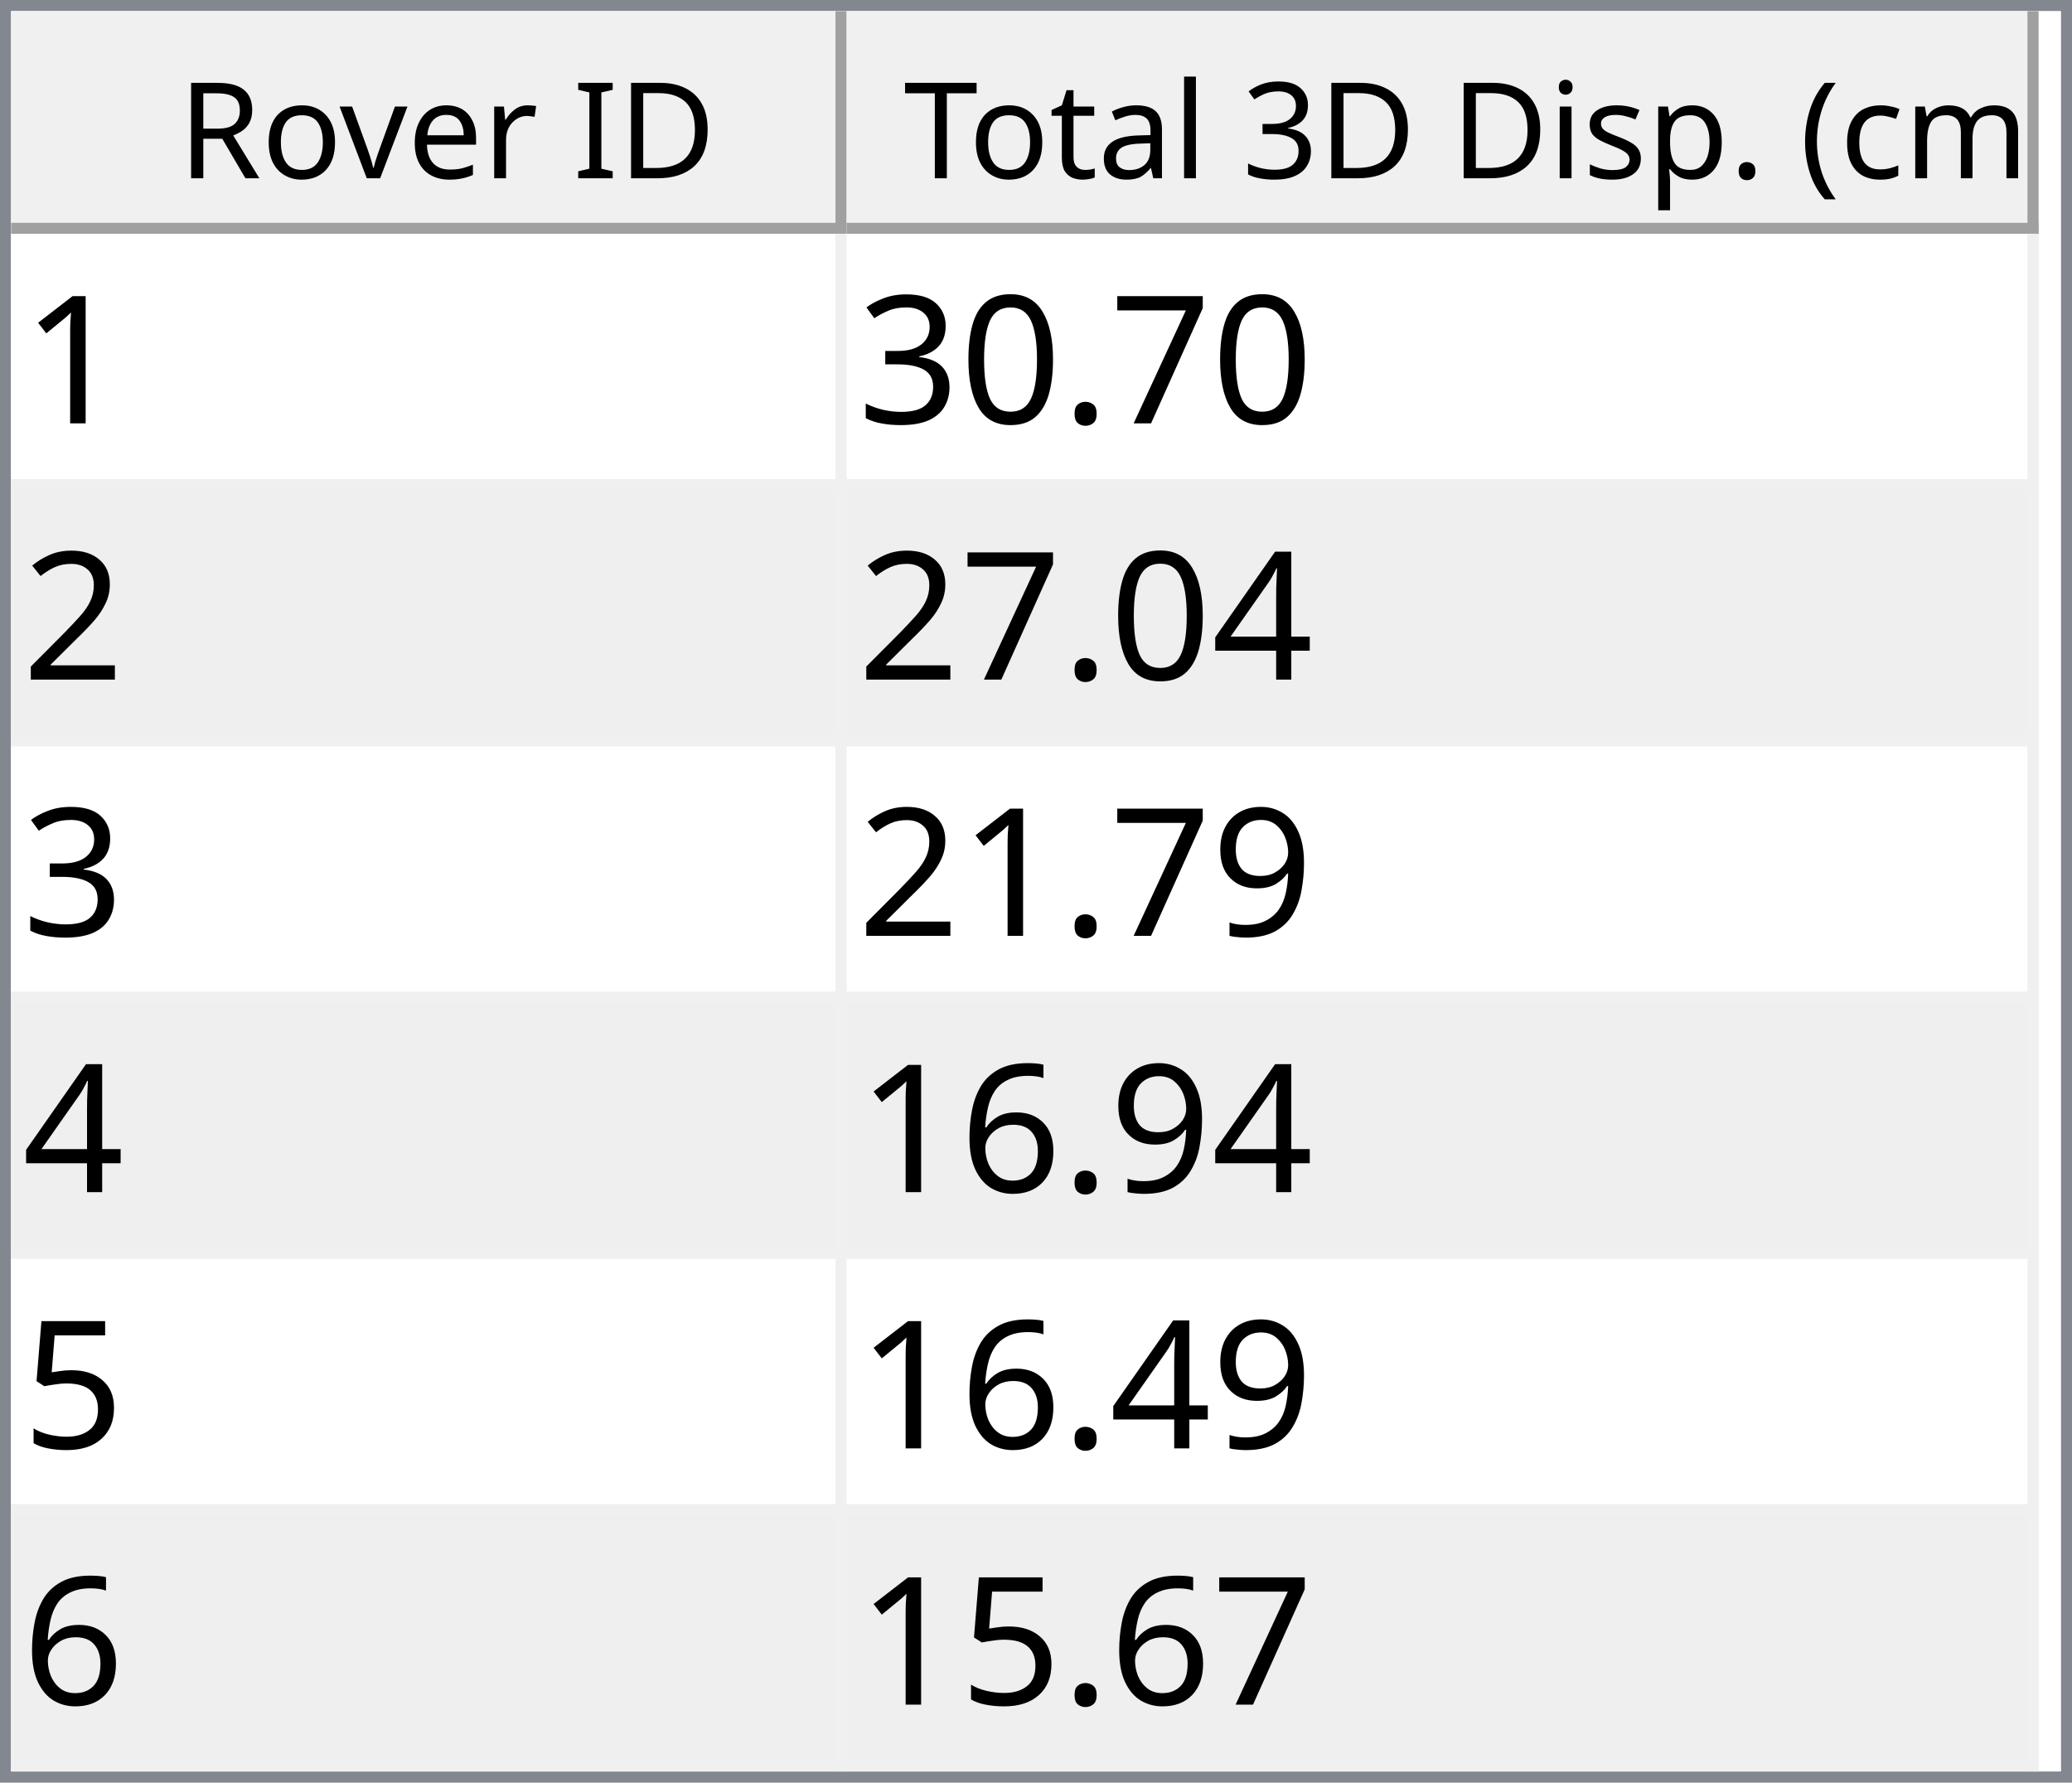
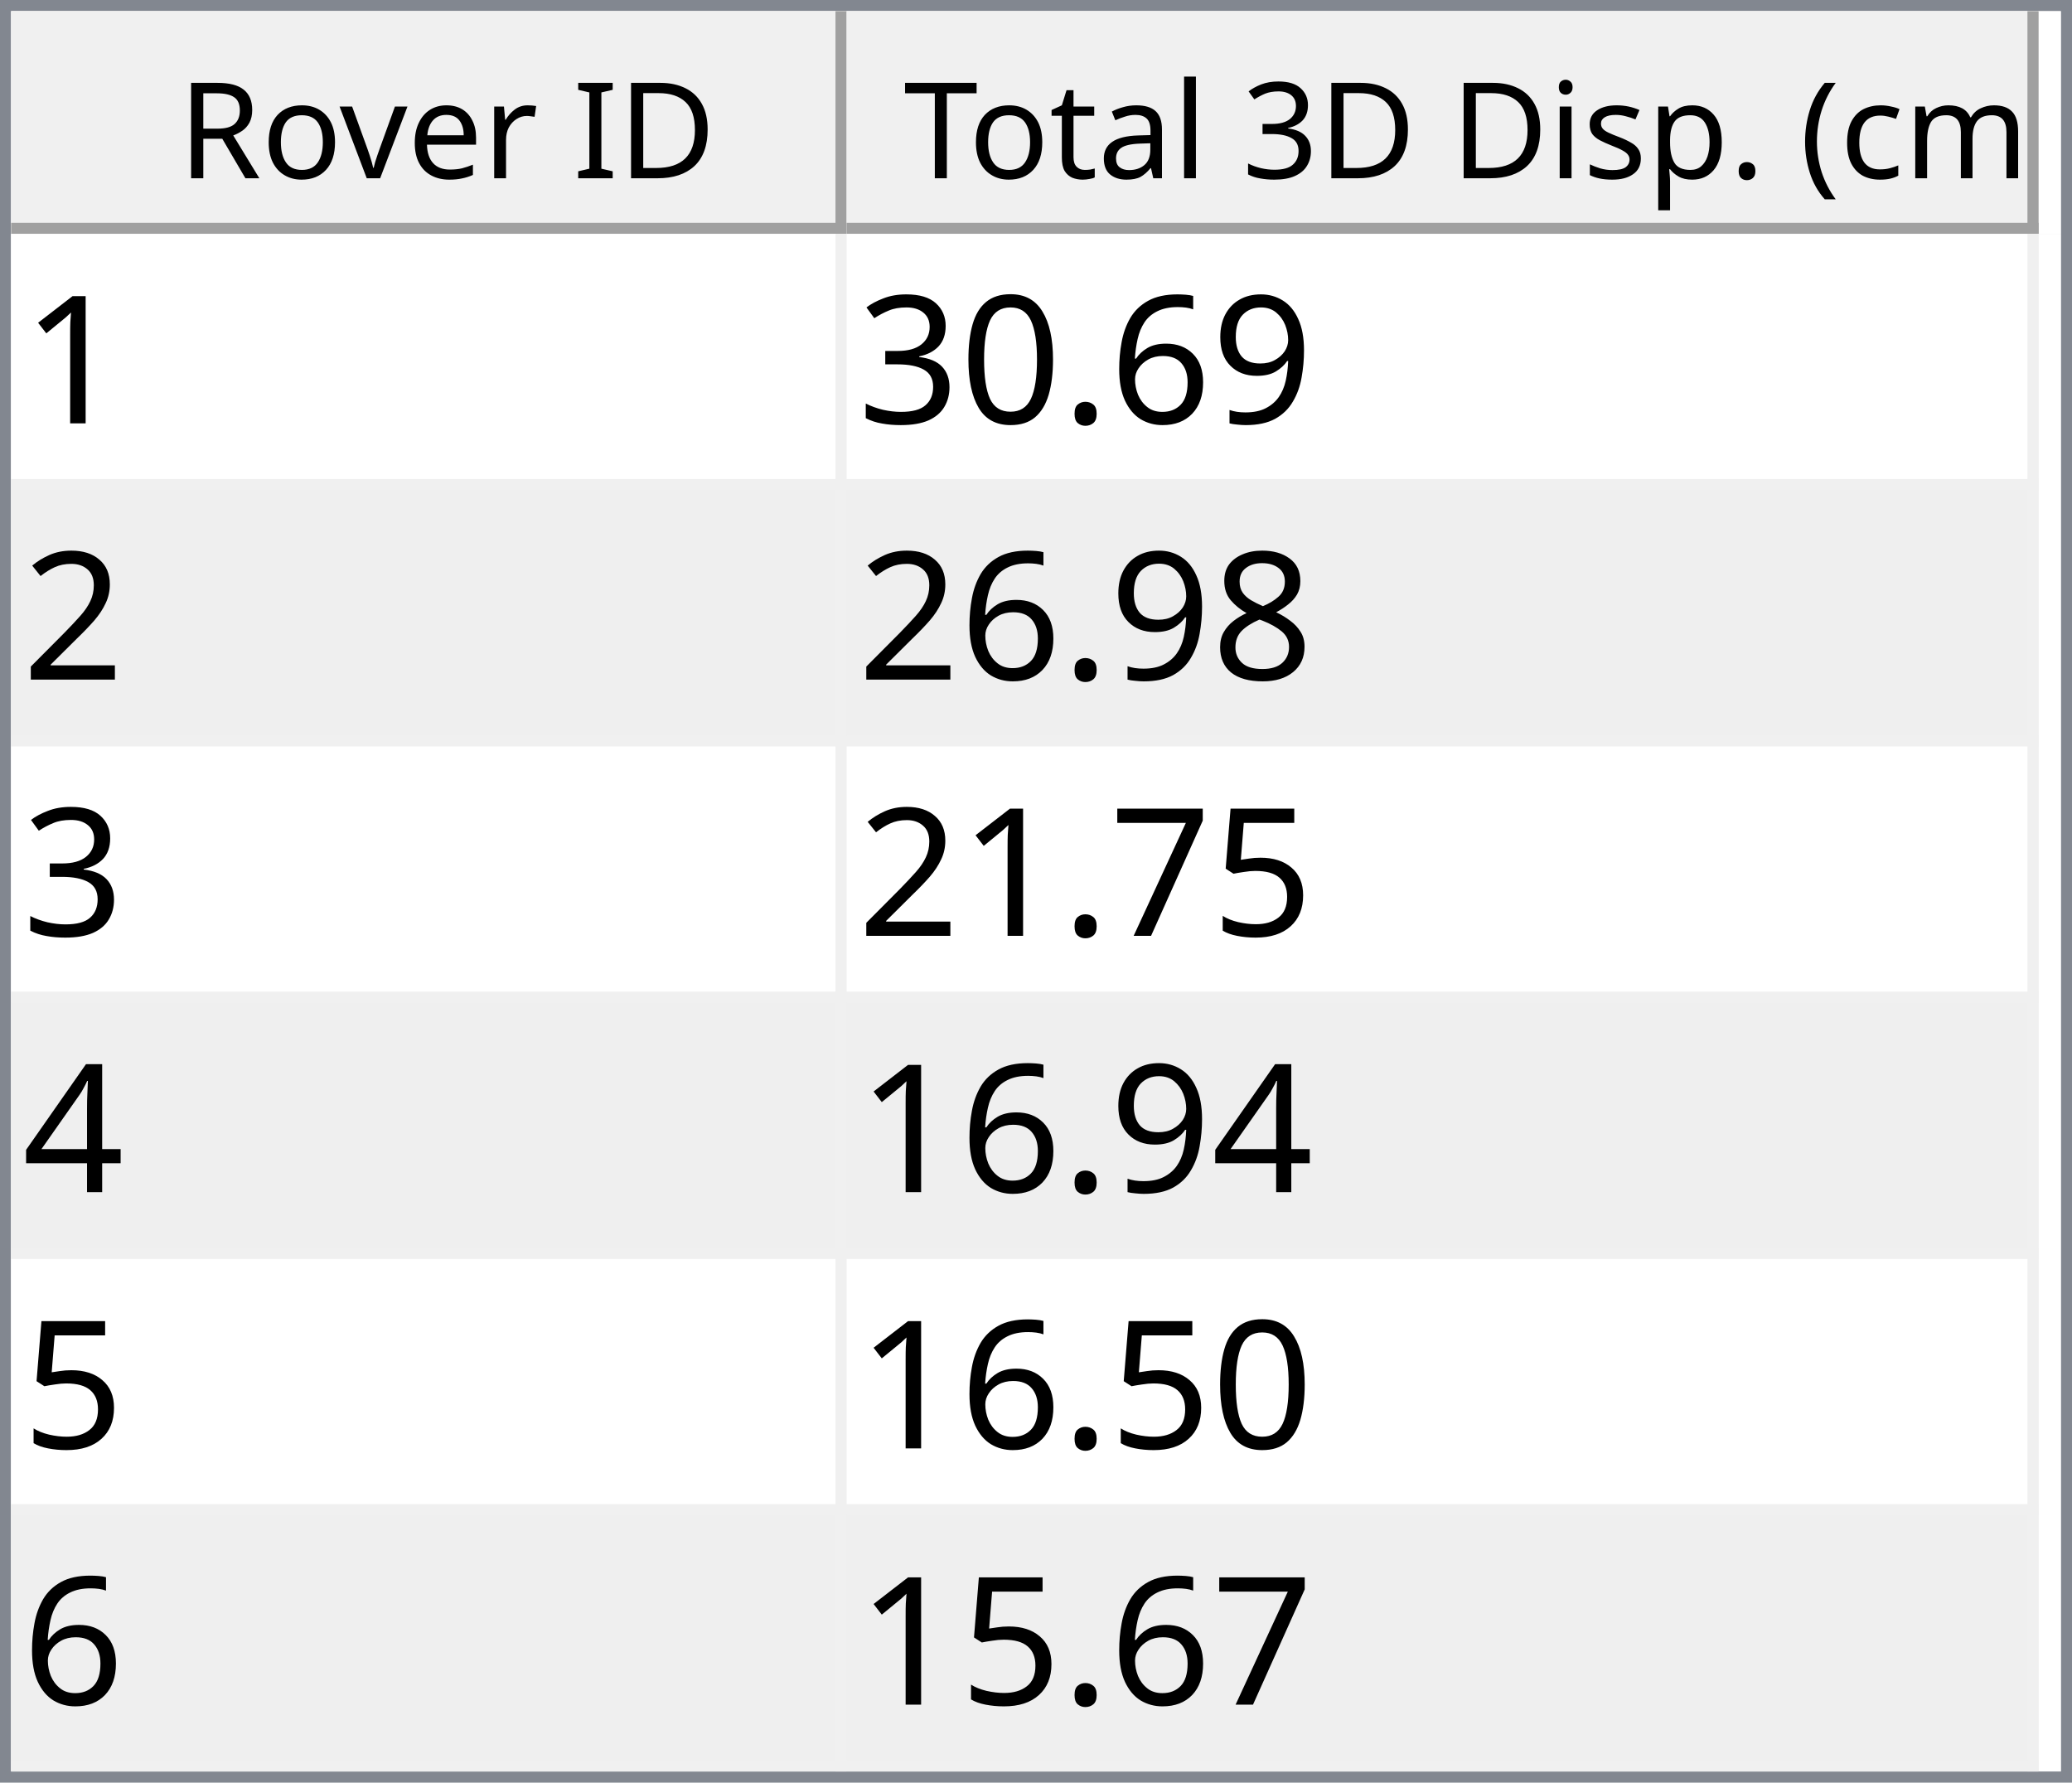
<svg xmlns="http://www.w3.org/2000/svg" style="fill-opacity:1; color-rendering:auto; color-interpolation:auto; text-rendering:auto; stroke:black; stroke-linecap:square; stroke-miterlimit:10; shape-rendering:auto; stroke-opacity:1; fill:black; stroke-dasharray:none; font-weight:normal; stroke-width:1; font-family:'Dialog'; font-style:normal; stroke-linejoin:miter; font-size:12px; stroke-dashoffset:0; image-rendering:auto;" width="186" height="160">
  <defs id="genericDefs" />
  <g>
    <defs id="defs1">
      <clipPath clipPathUnits="userSpaceOnUse" id="clipPath1">
        <path d="M0 0 L186 0 L186 160 L0 160 L0 0 Z" />
      </clipPath>
      <clipPath clipPathUnits="userSpaceOnUse" id="clipPath2">
        <path d="M0 0 L0 160 L186 160 L186 0 Z" />
      </clipPath>
      <clipPath clipPathUnits="userSpaceOnUse" id="clipPath3">
        <path d="M0 0 L0 20 L184 20 L184 0 Z" />
      </clipPath>
      <clipPath clipPathUnits="userSpaceOnUse" id="clipPath4">
        <path d="M0 0 L0 20 L75 20 L75 0 Z" />
      </clipPath>
      <clipPath clipPathUnits="userSpaceOnUse" id="clipPath5">
        <path d="M1 1 L1 19 L74 19 L74 1 Z" />
      </clipPath>
      <clipPath clipPathUnits="userSpaceOnUse" id="clipPath6">
        <path d="M0 0 L0 18 L73 18 L73 0 Z" />
      </clipPath>
      <clipPath clipPathUnits="userSpaceOnUse" id="clipPath7">
        <path d="M-0.5 -0.5 L-0.5 19.5 L74.5 19.5 L74.5 -0.5 Z" />
      </clipPath>
      <clipPath clipPathUnits="userSpaceOnUse" id="clipPath8">
        <path d="M0 0 L0 20 L107 20 L107 0 Z" />
      </clipPath>
      <clipPath clipPathUnits="userSpaceOnUse" id="clipPath9">
        <path d="M1 1 L1 19 L106 19 L106 1 Z" />
      </clipPath>
      <clipPath clipPathUnits="userSpaceOnUse" id="clipPath10">
        <path d="M0 0 L0 18 L105 18 L105 0 Z" />
      </clipPath>
      <clipPath clipPathUnits="userSpaceOnUse" id="clipPath11">
        <path d="M-0.5 -0.5 L-0.5 19.5 L106.5 19.5 L106.5 -0.5 Z" />
      </clipPath>
      <clipPath clipPathUnits="userSpaceOnUse" id="clipPath12">
        <path d="M0 0 L0 138 L184 138 L184 0 Z" />
      </clipPath>
      <clipPath clipPathUnits="userSpaceOnUse" id="clipPath13">
        <path d="M0 0 L0 138 L182 138 L182 0 Z" />
      </clipPath>
      <clipPath clipPathUnits="userSpaceOnUse" id="clipPath14">
        <path d="M-0.5 -0.5 L-0.5 137.5 L181.5 137.5 L181.5 -0.5 Z" />
      </clipPath>
      <clipPath clipPathUnits="userSpaceOnUse" id="clipPath15">
        <path d="M0 0 L0 22 L74 22 L74 0 Z" />
      </clipPath>
      <clipPath clipPathUnits="userSpaceOnUse" id="clipPath16">
        <path d="M0 0 L0 22 L106 22 L106 0 Z" />
      </clipPath>
      <font horiz-adv-x="64.551" id="font1">
        <font-face ascent="107.91" descent="25.098" units-per-em="100" style="font-style:normal; font-family:Segoe UI; font-weight:normal;" />
        <missing-glyph horiz-adv-x="64.551" d="M8.109 0 L8.109 68.266 L56.453 68.266 L56.453 0 L8.109 0 ZM15.328 7.234 L49.219 7.234 L49.219 61.031 L15.328 61.031 L15.328 7.234 Z" />
        <glyph unicode="D" horiz-adv-x="70.117" d="M9.188 0 L9.188 70.016 L28.516 70.016 Q65.531 70.016 65.531 35.891 Q65.531 19.672 55.25 9.836 Q44.969 0 27.734 0 L9.188 0 ZM17.391 62.594 L17.391 7.422 L27.828 7.422 Q41.609 7.422 49.273 14.797 Q56.938 22.172 56.938 35.688 Q56.938 62.594 28.328 62.594 L17.391 62.594 Z" />
        <glyph unicode="I" horiz-adv-x="26.611" d="M17.391 0 L9.188 0 L9.188 70.016 L17.391 70.016 L17.391 0 Z" />
        <glyph unicode=" " horiz-adv-x="27.393" d="" />
        <glyph unicode="r" horiz-adv-x="34.766" d="M34.188 41.891 Q32.078 43.5 28.125 43.5 Q23 43.5 19.555 38.672 Q16.109 33.844 16.109 25.484 L16.109 0 L8.109 0 L8.109 50 L16.109 50 L16.109 39.703 L16.312 39.703 Q18.016 44.969 21.531 47.922 Q25.047 50.875 29.391 50.875 Q32.516 50.875 34.188 50.203 L34.188 41.891 Z" />
        <glyph unicode="e" horiz-adv-x="52.295" d="M48.297 23 L12.984 23 Q13.188 14.656 17.484 10.109 Q21.781 5.562 29.297 5.562 Q37.75 5.562 44.828 11.141 L44.828 3.609 Q38.234 -1.172 27.391 -1.172 Q16.797 -1.172 10.742 5.641 Q4.688 12.453 4.688 24.812 Q4.688 36.469 11.305 43.82 Q17.922 51.172 27.734 51.172 Q37.547 51.172 42.922 44.828 Q48.297 38.484 48.297 27.203 L48.297 23 ZM40.094 29.781 Q40.047 36.719 36.75 40.578 Q33.453 44.438 27.594 44.438 Q21.922 44.438 17.969 40.383 Q14.016 36.328 13.094 29.781 L40.094 29.781 Z" />
        <glyph unicode="v" horiz-adv-x="47.9" d="M47.406 50 L27.484 0 L19.625 0 L0.688 50 L9.469 50 L22.172 13.672 Q23.578 9.672 23.922 6.688 L24.125 6.688 Q24.609 10.453 25.688 13.484 L38.969 50 L47.406 50 Z" />
        <glyph unicode="o" horiz-adv-x="58.594" d="M29 -1.172 Q17.922 -1.172 11.305 5.836 Q4.688 12.844 4.688 24.422 Q4.688 37.016 11.57 44.094 Q18.453 51.172 30.172 51.172 Q41.359 51.172 47.633 44.289 Q53.906 37.406 53.906 25.203 Q53.906 13.234 47.141 6.031 Q40.375 -1.172 29 -1.172 ZM29.594 44.438 Q21.875 44.438 17.383 39.188 Q12.891 33.938 12.891 24.703 Q12.891 15.828 17.43 10.695 Q21.969 5.562 29.594 5.562 Q37.359 5.562 41.531 10.594 Q45.703 15.625 45.703 24.906 Q45.703 34.281 41.531 39.359 Q37.359 44.438 29.594 44.438 Z" />
        <glyph unicode="R" horiz-adv-x="59.814" d="M59.375 0 L49.609 0 L37.891 19.625 Q36.281 22.359 34.766 24.289 Q33.25 26.219 31.664 27.438 Q30.078 28.656 28.25 29.219 Q26.422 29.781 24.125 29.781 L17.391 29.781 L17.391 0 L9.188 0 L9.188 70.016 L30.078 70.016 Q34.672 70.016 38.555 68.867 Q42.438 67.719 45.289 65.375 Q48.141 63.031 49.758 59.547 Q51.375 56.062 51.375 51.375 Q51.375 47.703 50.273 44.656 Q49.172 41.609 47.148 39.211 Q45.125 36.812 42.266 35.133 Q39.406 33.453 35.844 32.516 L35.844 32.328 Q37.594 31.547 38.891 30.547 Q40.188 29.547 41.359 28.18 Q42.531 26.812 43.68 25.078 Q44.828 23.344 46.234 21.047 L59.375 0 ZM17.391 62.594 L17.391 37.203 L28.516 37.203 Q31.594 37.203 34.203 38.133 Q36.812 39.062 38.719 40.797 Q40.625 42.531 41.703 45.047 Q42.781 47.562 42.781 50.688 Q42.781 56.297 39.141 59.445 Q35.5 62.594 28.609 62.594 L17.391 62.594 Z" />
        <glyph unicode=")" horiz-adv-x="30.176" d="M8.297 -15.922 L1.172 -15.922 Q16.406 2.344 16.406 26.812 Q16.406 51.469 1.078 70.016 L8.297 70.016 Q23.531 52.156 23.531 26.703 Q23.531 1.375 8.297 -15.922 Z" />
        <glyph unicode="m" horiz-adv-x="86.133" d="M79.109 0 L71.094 0 L71.094 28.719 Q71.094 37.016 68.531 40.727 Q65.969 44.438 59.906 44.438 Q54.781 44.438 51.195 39.75 Q47.609 35.062 47.609 28.516 L47.609 0 L39.594 0 L39.594 29.688 Q39.594 44.438 28.219 44.438 Q22.953 44.438 19.531 40.016 Q16.109 35.594 16.109 28.516 L16.109 0 L8.109 0 L8.109 50 L16.109 50 L16.109 42.094 L16.312 42.094 Q21.625 51.172 31.844 51.172 Q36.969 51.172 40.773 48.312 Q44.578 45.453 46 40.828 Q51.562 51.172 62.594 51.172 Q79.109 51.172 79.109 30.812 L79.109 0 Z" />
        <glyph unicode="c" horiz-adv-x="46.191" d="M42.188 2.297 Q36.422 -1.172 28.516 -1.172 Q17.828 -1.172 11.258 5.789 Q4.688 12.75 4.688 23.828 Q4.688 36.188 11.766 43.68 Q18.844 51.172 30.672 51.172 Q37.25 51.172 42.281 48.734 L42.281 40.531 Q36.719 44.438 30.375 44.438 Q22.703 44.438 17.797 38.945 Q12.891 33.453 12.891 24.516 Q12.891 15.719 17.508 10.641 Q22.125 5.562 29.891 5.562 Q36.422 5.562 42.188 9.906 L42.188 2.297 Z" />
        <glyph unicode="(" horiz-adv-x="30.176" d="M29.109 -15.922 L21.969 -15.922 Q6.844 1.375 6.844 26.703 Q6.844 52.156 21.969 70.016 L29.203 70.016 Q13.875 51.469 13.875 26.812 Q13.875 2.344 29.109 -15.922 Z" />
        <glyph unicode="." horiz-adv-x="21.68" d="M10.891 -1.078 Q8.641 -1.078 7.055 0.539 Q5.469 2.156 5.469 4.391 Q5.469 6.641 7.055 8.273 Q8.641 9.906 10.891 9.906 Q13.188 9.906 14.797 8.273 Q16.406 6.641 16.406 4.391 Q16.406 2.156 14.797 0.539 Q13.188 -1.078 10.891 -1.078 Z" />
        <glyph unicode="p" horiz-adv-x="58.789" d="M16.312 7.234 L16.109 7.234 L16.109 -23 L8.109 -23 L8.109 50 L16.109 50 L16.109 41.219 L16.312 41.219 Q22.219 51.172 33.594 51.172 Q43.266 51.172 48.688 44.461 Q54.109 37.75 54.109 26.469 Q54.109 13.922 48 6.375 Q41.891 -1.172 31.297 -1.172 Q21.578 -1.172 16.312 7.234 ZM16.109 27.391 L16.109 20.406 Q16.109 14.203 20.141 9.883 Q24.172 5.562 30.375 5.562 Q37.641 5.562 41.773 11.133 Q45.906 16.703 45.906 26.609 Q45.906 34.969 42.047 39.703 Q38.188 44.438 31.594 44.438 Q24.609 44.438 20.359 39.578 Q16.109 34.719 16.109 27.391 Z" />
        <glyph unicode="s" horiz-adv-x="42.432" d="M5.078 1.812 L5.078 10.406 Q11.625 5.562 19.484 5.562 Q30.031 5.562 30.031 12.594 Q30.031 14.594 29.125 15.992 Q28.219 17.391 26.68 18.461 Q25.141 19.531 23.07 20.383 Q21 21.234 18.609 22.172 Q15.281 23.484 12.766 24.828 Q10.25 26.172 8.57 27.859 Q6.891 29.547 6.031 31.695 Q5.172 33.844 5.172 36.719 Q5.172 40.234 6.789 42.945 Q8.406 45.656 11.086 47.484 Q13.766 49.312 17.211 50.242 Q20.656 51.172 24.312 51.172 Q30.812 51.172 35.938 48.922 L35.938 40.828 Q30.422 44.438 23.25 44.438 Q21 44.438 19.195 43.922 Q17.391 43.406 16.094 42.477 Q14.797 41.547 14.086 40.258 Q13.375 38.969 13.375 37.406 Q13.375 35.453 14.086 34.133 Q14.797 32.812 16.164 31.789 Q17.531 30.766 19.484 29.938 Q21.438 29.109 23.922 28.125 Q27.25 26.859 29.883 25.516 Q32.516 24.172 34.375 22.484 Q36.234 20.797 37.234 18.602 Q38.234 16.406 38.234 13.375 Q38.234 9.672 36.602 6.938 Q34.969 4.203 32.234 2.398 Q29.5 0.594 25.93 -0.289 Q22.359 -1.172 18.453 -1.172 Q10.75 -1.172 5.078 1.812 Z" />
        <glyph unicode="i" horiz-adv-x="24.219" d="M12.203 62.703 Q10.062 62.703 8.547 64.164 Q7.031 65.625 7.031 67.875 Q7.031 70.125 8.547 71.609 Q10.062 73.094 12.203 73.094 Q14.406 73.094 15.945 71.609 Q17.484 70.125 17.484 67.875 Q17.484 65.719 15.945 64.211 Q14.406 62.703 12.203 62.703 ZM16.109 0 L8.109 0 L8.109 50 L16.109 50 L16.109 0 Z" />
        <glyph unicode="3" horiz-adv-x="53.906" d="M46.531 19.828 Q46.531 15.094 44.75 11.211 Q42.969 7.328 39.719 4.57 Q36.469 1.812 31.93 0.297 Q27.391 -1.219 21.922 -1.219 Q11.922 -1.219 6 2.594 L6 11.188 Q13.094 5.609 22.219 5.609 Q25.875 5.609 28.828 6.539 Q31.781 7.469 33.906 9.227 Q36.031 10.984 37.18 13.477 Q38.328 15.969 38.328 19.094 Q38.328 32.812 18.797 32.812 L12.984 32.812 L12.984 39.594 L18.5 39.594 Q35.797 39.594 35.797 52.484 Q35.797 64.406 22.609 64.406 Q15.188 64.406 8.688 59.422 L8.688 67.188 Q15.375 71.188 24.609 71.188 Q29 71.188 32.57 69.969 Q36.141 68.75 38.68 66.555 Q41.219 64.359 42.609 61.281 Q44 58.203 44 54.5 Q44 40.672 30.031 36.719 L30.031 36.531 Q33.594 36.141 36.625 34.797 Q39.656 33.453 41.852 31.305 Q44.047 29.156 45.289 26.25 Q46.531 23.344 46.531 19.828 Z" />
        <glyph unicode="l" horiz-adv-x="24.219" d="M16.109 0 L8.109 0 L8.109 74.031 L16.109 74.031 L16.109 0 Z" />
        <glyph unicode="a" horiz-adv-x="50.879" d="M43.891 0 L35.891 0 L35.891 7.812 L35.688 7.812 Q30.469 -1.172 20.312 -1.172 Q12.844 -1.172 8.617 2.781 Q4.391 6.734 4.391 13.281 Q4.391 27.297 20.906 29.594 L35.891 31.688 Q35.891 44.438 25.594 44.438 Q16.547 44.438 9.281 38.281 L9.281 46.484 Q16.656 51.172 26.266 51.172 Q43.891 51.172 43.891 32.516 L43.891 0 ZM35.891 25.297 L23.828 23.641 Q18.266 22.859 15.43 20.875 Q12.594 18.891 12.594 13.875 Q12.594 10.203 15.211 7.883 Q17.828 5.562 22.172 5.562 Q28.125 5.562 32.008 9.742 Q35.891 13.922 35.891 20.312 L35.891 25.297 Z" />
        <glyph unicode="t" horiz-adv-x="33.887" d="M31.297 0.484 Q28.469 -1.078 23.828 -1.078 Q10.688 -1.078 10.688 13.578 L10.688 43.172 L2.094 43.172 L2.094 50 L10.688 50 L10.688 62.203 L18.703 64.797 L18.703 50 L31.297 50 L31.297 43.172 L18.703 43.172 L18.703 14.984 Q18.703 9.969 20.414 7.82 Q22.125 5.672 26.078 5.672 Q29.109 5.672 31.297 7.328 L31.297 0.484 Z" />
        <glyph unicode="T" horiz-adv-x="52.393" d="M50.594 62.594 L30.375 62.594 L30.375 0 L22.172 0 L22.172 62.594 L2 62.594 L2 70.016 L50.594 70.016 L50.594 62.594 Z" />
      </font>
      <font horiz-adv-x="75.0" id="font2">
        <font-face ascent="100.537" descent="21.973" units-per-em="100" style="font-style:normal; font-family:sans-serif; font-weight:normal;" />
        <missing-glyph horiz-adv-x="75.0" d="M12.5 0 L12.5 62.5 L62.5 62.5 L62.5 0 L12.5 0 ZM14.062 1.562 L60.938 1.562 L60.938 60.938 L14.062 60.938 L14.062 1.562 Z" />
        <glyph unicode="1" horiz-adv-x="55.615" d="M37.25 0 L28.469 0 L28.469 56 Q25.297 52.984 20.141 49.953 Q14.984 46.922 10.891 45.406 L10.891 53.906 Q18.266 57.375 23.781 62.305 Q29.297 67.234 31.594 71.875 L37.25 71.875 L37.25 0 Z" />
-         <glyph unicode="7" horiz-adv-x="55.615" d="M4.734 62.203 L4.734 70.656 L51.078 70.656 L51.078 63.812 Q44.234 56.547 37.523 44.484 Q30.812 32.422 27.156 19.672 Q24.516 10.688 23.781 0 L14.75 0 Q14.891 8.453 18.062 20.414 Q21.234 32.375 27.172 43.484 Q33.109 54.594 39.797 62.203 L4.734 62.203 Z" />
+         <glyph unicode="9" horiz-adv-x="55.615" d="M5.469 16.547 L13.922 17.328 Q14.984 11.375 18.016 8.688 Q21.047 6 25.781 6 Q29.828 6 32.883 7.859 Q35.938 9.719 37.891 12.82 Q39.844 15.922 41.164 21.195 Q42.484 26.469 42.484 31.938 Q42.484 32.516 42.438 33.688 Q39.797 29.5 35.234 26.883 Q30.672 24.266 25.344 24.266 Q16.453 24.266 10.305 30.711 Q4.156 37.156 4.156 47.703 Q4.156 58.594 10.578 65.234 Q17 71.875 26.656 71.875 Q33.641 71.875 39.43 68.117 Q45.219 64.359 48.219 57.398 Q51.219 50.438 51.219 37.25 Q51.219 23.531 48.242 15.406 Q45.266 7.281 39.383 3.031 Q33.5 -1.219 25.594 -1.219 Q17.188 -1.219 11.867 3.445 Q6.547 8.109 5.469 16.547 ZM41.453 48.141 Q41.453 55.719 37.43 60.156 Q33.406 64.594 27.734 64.594 Q21.875 64.594 17.531 59.812 Q13.188 55.031 13.188 47.406 Q13.188 40.578 17.312 36.305 Q21.438 32.031 27.484 32.031 Q33.594 32.031 37.523 36.305 Q41.453 40.578 41.453 48.141 Z" />
+         <glyph unicode="6" horiz-adv-x="55.615" d="M49.75 54.047 L41.016 53.375 Q39.844 58.547 37.703 60.891 Q34.125 64.656 28.906 64.656 Q24.703 64.656 21.531 62.312 Q17.391 59.281 14.992 53.469 Q12.594 47.656 12.5 36.922 Q15.672 41.75 20.266 44.094 Q24.859 46.438 29.891 46.438 Q38.672 46.438 44.852 39.969 Q51.031 33.5 51.031 23.25 Q51.031 16.5 48.125 10.719 Q45.219 4.938 40.141 1.859 Q35.062 -1.219 28.609 -1.219 Q17.625 -1.219 10.695 6.859 Q3.766 14.938 3.766 33.5 Q3.766 54.25 11.422 63.672 Q18.109 71.875 29.438 71.875 Q37.891 71.875 43.289 67.141 Q48.688 62.406 49.75 54.047 ZM13.875 23.188 Q13.875 18.656 15.797 14.508 Q17.719 10.359 21.188 8.18 Q24.656 6 28.469 6 Q34.031 6 38.039 10.492 Q42.047 14.984 42.047 22.703 Q42.047 30.125 38.086 34.398 Q34.125 38.672 28.125 38.672 Q22.172 38.672 18.023 34.398 Q13.875 30.125 13.875 23.188 Z" />
        <glyph unicode="." horiz-adv-x="27.783" d="M9.078 0 L9.078 10.016 L19.094 10.016 L19.094 0 L9.078 0 Z" />
        <glyph unicode="0" horiz-adv-x="55.615" d="M4.156 35.297 Q4.156 48 6.766 55.742 Q9.375 63.484 14.523 67.68 Q19.672 71.875 27.484 71.875 Q33.25 71.875 37.594 69.555 Q41.938 67.234 44.773 62.867 Q47.609 58.5 49.219 52.227 Q50.828 45.953 50.828 35.297 Q50.828 22.703 48.242 14.969 Q45.656 7.234 40.508 3.008 Q35.359 -1.219 27.484 -1.219 Q17.141 -1.219 11.234 6.203 Q4.156 15.141 4.156 35.297 ZM13.188 35.297 Q13.188 17.672 17.312 11.836 Q21.438 6 27.484 6 Q33.547 6 37.672 11.859 Q41.797 17.719 41.797 35.297 Q41.797 52.984 37.672 58.789 Q33.547 64.594 27.391 64.594 Q21.344 64.594 17.719 59.469 Q13.188 52.938 13.188 35.297 Z" />
        <glyph unicode="3" horiz-adv-x="55.615" d="M4.203 18.891 L12.984 20.062 Q14.5 12.594 18.141 9.297 Q21.781 6 27 6 Q33.203 6 37.477 10.297 Q41.75 14.594 41.75 20.953 Q41.75 27 37.797 30.93 Q33.844 34.859 27.734 34.859 Q25.25 34.859 21.531 33.891 L22.516 41.609 Q23.391 41.5 23.922 41.5 Q29.547 41.5 34.039 44.43 Q38.531 47.359 38.531 53.469 Q38.531 58.297 35.258 61.477 Q31.984 64.656 26.812 64.656 Q21.688 64.656 18.266 61.43 Q14.844 58.203 13.875 51.766 L5.078 53.328 Q6.688 62.156 12.398 67.016 Q18.109 71.875 26.609 71.875 Q32.469 71.875 37.398 69.359 Q42.328 66.844 44.945 62.5 Q47.562 58.156 47.562 53.266 Q47.562 48.641 45.07 44.828 Q42.578 41.016 37.703 38.766 Q44.047 37.312 47.562 32.695 Q51.078 28.078 51.078 21.141 Q51.078 11.766 44.242 5.25 Q37.406 -1.266 26.953 -1.266 Q17.531 -1.266 11.305 4.352 Q5.078 9.969 4.203 18.891 Z" />
        <glyph unicode="2" horiz-adv-x="55.615" d="M50.344 8.453 L50.344 0 L3.031 0 Q2.938 3.172 4.047 6.109 Q5.859 10.938 9.836 15.625 Q13.812 20.312 21.344 26.469 Q33.016 36.031 37.117 41.625 Q41.219 47.219 41.219 52.203 Q41.219 57.422 37.477 61.008 Q33.734 64.594 27.734 64.594 Q21.391 64.594 17.578 60.789 Q13.766 56.984 13.719 50.25 L4.688 51.172 Q5.609 61.281 11.664 66.578 Q17.719 71.875 27.938 71.875 Q38.234 71.875 44.242 66.164 Q50.25 60.453 50.25 52 Q50.25 47.703 48.492 43.555 Q46.734 39.406 42.656 34.812 Q38.578 30.219 29.109 22.219 Q21.188 15.578 18.945 13.211 Q16.703 10.844 15.234 8.453 L50.344 8.453 Z" />
+         <glyph unicode="8" horiz-adv-x="55.615" d="M17.672 38.812 Q12.203 40.828 9.57 44.539 Q6.938 48.25 6.938 53.422 Q6.938 61.234 12.555 66.555 Q18.172 71.875 27.484 71.875 Q36.859 71.875 42.578 66.43 Q48.297 60.984 48.297 53.172 Q48.297 48.188 45.68 44.508 Q43.062 40.828 37.75 38.812 Q44.344 36.672 47.781 31.883 Q51.219 27.094 51.219 20.453 Q51.219 11.281 44.727 5.031 Q38.234 -1.219 27.641 -1.219 Q17.047 -1.219 10.547 5.055 Q4.047 11.328 4.047 20.703 Q4.047 27.688 7.594 32.398 Q11.141 37.109 17.672 38.812 ZM15.922 53.719 Q15.922 48.641 19.195 45.414 Q22.469 42.188 27.688 42.188 Q32.766 42.188 36.016 45.383 Q39.266 48.578 39.266 53.219 Q39.266 58.062 35.914 61.359 Q32.562 64.656 27.594 64.656 Q22.562 64.656 19.242 61.43 Q15.922 58.203 15.922 53.719 ZM13.094 20.656 Q13.094 16.891 14.875 13.375 Q16.656 9.859 20.172 7.93 Q23.688 6 27.734 6 Q34.031 6 38.133 10.055 Q42.234 14.109 42.234 20.359 Q42.234 26.703 38.016 30.859 Q33.797 35.016 27.438 35.016 Q21.234 35.016 17.164 30.914 Q13.094 26.812 13.094 20.656 Z" />
+         <glyph unicode="5" horiz-adv-x="55.615" d="M4.156 18.75 L13.375 19.531 Q14.406 12.797 18.141 9.398 Q21.875 6 27.156 6 Q33.5 6 37.891 10.789 Q42.281 15.578 42.281 23.484 Q42.281 31 38.062 35.352 Q33.844 39.703 27 39.703 Q22.75 39.703 19.336 37.773 Q15.922 35.844 13.969 32.766 L5.719 33.844 L12.641 70.609 L48.25 70.609 L48.25 62.203 L19.672 62.203 L15.828 42.969 Q22.266 47.469 29.344 47.469 Q38.719 47.469 45.164 40.969 Q51.609 34.469 51.609 24.266 Q51.609 14.547 45.953 7.469 Q39.062 -1.219 27.156 -1.219 Q17.391 -1.219 11.211 4.25 Q5.031 9.719 4.156 18.75 Z" />
+         <glyph unicode="7" horiz-adv-x="55.615" d="M4.734 62.203 L4.734 70.656 L51.078 70.656 L51.078 63.812 Q44.234 56.547 37.523 44.484 Q30.812 32.422 27.156 19.672 Q24.516 10.688 23.781 0 L14.75 0 Q14.891 8.453 18.062 20.414 Q21.234 32.375 27.172 43.484 Q33.109 54.594 39.797 62.203 L4.734 62.203 Z" />
        <glyph unicode="4" horiz-adv-x="55.615" d="M32.328 0 L32.328 17.141 L1.266 17.141 L1.266 25.203 L33.938 71.578 L41.109 71.578 L41.109 25.203 L50.781 25.203 L50.781 17.141 L41.109 17.141 L41.109 0 L32.328 0 ZM32.328 25.203 L32.328 57.469 L9.906 25.203 L32.328 25.203 Z" />
-         <glyph unicode="9" horiz-adv-x="55.615" d="M5.469 16.547 L13.922 17.328 Q14.984 11.375 18.016 8.688 Q21.047 6 25.781 6 Q29.828 6 32.883 7.859 Q35.938 9.719 37.891 12.82 Q39.844 15.922 41.164 21.195 Q42.484 26.469 42.484 31.938 Q42.484 32.516 42.438 33.688 Q39.797 29.5 35.234 26.883 Q30.672 24.266 25.344 24.266 Q16.453 24.266 10.305 30.711 Q4.156 37.156 4.156 47.703 Q4.156 58.594 10.578 65.234 Q17 71.875 26.656 71.875 Q33.641 71.875 39.43 68.117 Q45.219 64.359 48.219 57.398 Q51.219 50.438 51.219 37.25 Q51.219 23.531 48.242 15.406 Q45.266 7.281 39.383 3.031 Q33.5 -1.219 25.594 -1.219 Q17.188 -1.219 11.867 3.445 Q6.547 8.109 5.469 16.547 ZM41.453 48.141 Q41.453 55.719 37.43 60.156 Q33.406 64.594 27.734 64.594 Q21.875 64.594 17.531 59.812 Q13.188 55.031 13.188 47.406 Q13.188 40.578 17.312 36.305 Q21.438 32.031 27.484 32.031 Q33.594 32.031 37.523 36.305 Q41.453 40.578 41.453 48.141 Z" />
-         <glyph unicode="6" horiz-adv-x="55.615" d="M49.75 54.047 L41.016 53.375 Q39.844 58.547 37.703 60.891 Q34.125 64.656 28.906 64.656 Q24.703 64.656 21.531 62.312 Q17.391 59.281 14.992 53.469 Q12.594 47.656 12.5 36.922 Q15.672 41.75 20.266 44.094 Q24.859 46.438 29.891 46.438 Q38.672 46.438 44.852 39.969 Q51.031 33.5 51.031 23.25 Q51.031 16.5 48.125 10.719 Q45.219 4.938 40.141 1.859 Q35.062 -1.219 28.609 -1.219 Q17.625 -1.219 10.695 6.859 Q3.766 14.938 3.766 33.5 Q3.766 54.25 11.422 63.672 Q18.109 71.875 29.438 71.875 Q37.891 71.875 43.289 67.141 Q48.688 62.406 49.75 54.047 ZM13.875 23.188 Q13.875 18.656 15.797 14.508 Q17.719 10.359 21.188 8.18 Q24.656 6 28.469 6 Q34.031 6 38.039 10.492 Q42.047 14.984 42.047 22.703 Q42.047 30.125 38.086 34.398 Q34.125 38.672 28.125 38.672 Q22.172 38.672 18.023 34.398 Q13.875 30.125 13.875 23.188 Z" />
-         <glyph unicode="5" horiz-adv-x="55.615" d="M4.156 18.75 L13.375 19.531 Q14.406 12.797 18.141 9.398 Q21.875 6 27.156 6 Q33.5 6 37.891 10.789 Q42.281 15.578 42.281 23.484 Q42.281 31 38.062 35.352 Q33.844 39.703 27 39.703 Q22.75 39.703 19.336 37.773 Q15.922 35.844 13.969 32.766 L5.719 33.844 L12.641 70.609 L48.25 70.609 L48.25 62.203 L19.672 62.203 L15.828 42.969 Q22.266 47.469 29.344 47.469 Q38.719 47.469 45.164 40.969 Q51.609 34.469 51.609 24.266 Q51.609 14.547 45.953 7.469 Q39.062 -1.219 27.156 -1.219 Q17.391 -1.219 11.211 4.25 Q5.031 9.719 4.156 18.75 Z" />
      </font>
    </defs>
    <g style="fill:white; stroke:white;">
      <rect x="0" y="0" width="186" style="clip-path:url(#clipPath1); stroke:none;" height="160" />
    </g>
    <g style="fill:white; text-rendering:optimizeSpeed; color-rendering:optimizeSpeed; image-rendering:optimizeSpeed; shape-rendering:crispEdges; stroke:white; color-interpolation:sRGB;">
      <rect x="0" width="186" height="160" y="0" style="stroke:none;" />
      <path style="stroke:none;" d="M0 160 L186 160 L186 0 L0 0 Z" />
    </g>
    <g style="fill:rgb(240,240,240); font-family:'Segoe UI'; stroke:rgb(240,240,240);">
      <rect x="0" y="0" width="186" style="clip-path:url(#clipPath2); stroke:none;" height="160" />
    </g>
    <g style="fill:rgb(130,135,144); font-family:'Segoe UI'; stroke:rgb(130,135,144);">
      <path d="M0 0 L186 0 L186 160 L0 160 L0 0 ZM1 1 L185 1 L185 159 L1 159 L1 1 Z" style="fill-rule:evenodd; clip-path:url(#clipPath2); stroke:none;" />
    </g>
    <g style="fill:white; font-family:'Segoe UI'; stroke:white;" transform="translate(1,1)">
      <rect x="0" y="0" width="184" style="clip-path:url(#clipPath3); stroke:none;" height="20" />
    </g>
    <g style="fill:rgb(240,240,240); font-family:'Segoe UI'; stroke:rgb(240,240,240);" transform="translate(1,1)">
      <rect x="0" y="0" width="75" style="clip-path:url(#clipPath4); stroke:none;" height="20" />
    </g>
    <g style="font-family:'Segoe UI';" transform="translate(2,2)">
      <text x="14" xml:space="preserve" y="14" style="clip-path:url(#clipPath6); stroke:none;">Rover ID</text>
    </g>
    <g style="fill:rgb(160,160,160); font-family:'Segoe UI'; stroke:rgb(160,160,160); stroke-linejoin:bevel;" transform="translate(1.5,1.5)">
      <line x1="74" x2="74" y1="0" style="fill:none; clip-path:url(#clipPath7);" y2="19" />
    </g>
    <g style="fill:rgb(160,160,160); font-family:'Segoe UI'; stroke:rgb(160,160,160); stroke-linejoin:bevel;" transform="matrix(1,0,0,1,1,1) translate(0.5,0.5)">
      <line x1="0" x2="74" y1="19" style="fill:none; clip-path:url(#clipPath7);" y2="19" />
    </g>
    <g style="fill:rgb(240,240,240); font-family:'Segoe UI'; stroke:rgb(240,240,240);" transform="translate(76,1)">
      <rect x="0" y="0" width="107" style="clip-path:url(#clipPath8); stroke:none;" height="20" />
    </g>
    <g style="font-family:'Segoe UI';" transform="translate(77,2)">
      <text x="1" xml:space="preserve" y="14" style="clip-path:url(#clipPath10); stroke:none;"> Total 3D Disp. (cm)</text>
    </g>
    <g style="fill:rgb(160,160,160); font-family:'Segoe UI'; stroke:rgb(160,160,160); stroke-linejoin:bevel;" transform="translate(76.5,1.5)">
      <line x1="106" x2="106" y1="0" style="fill:none; clip-path:url(#clipPath11);" y2="19" />
    </g>
    <g style="fill:rgb(160,160,160); font-family:'Segoe UI'; stroke:rgb(160,160,160); stroke-linejoin:bevel;" transform="matrix(1,0,0,1,76,1) translate(0.5,0.5)">
      <line x1="0" x2="106" y1="19" style="fill:none; clip-path:url(#clipPath11);" y2="19" />
    </g>
    <g style="fill:white; font-family:'Segoe UI'; stroke:white;" transform="translate(1,21)">
      <rect x="0" y="0" width="184" style="clip-path:url(#clipPath12); stroke:none;" height="138" />
    </g>
    <g style="fill:rgb(240,240,240); font-size:16px; font-family:sans-serif; stroke:rgb(240,240,240);" transform="translate(1,21)">
      <rect x="0" y="0" width="182" style="clip-path:url(#clipPath13); stroke:none;" height="138" />
      <line transform="translate(0.5,0.5)" x1="0" x2="181" y1="22" style="clip-path:url(#clipPath14); fill:none; stroke-linejoin:bevel;" y2="22" />
    </g>
    <g transform="matrix(1,0,0,1,1,21) translate(0.5,0.5)" style="fill:rgb(240,240,240); font-size:16px; font-family:sans-serif; stroke:rgb(240,240,240); stroke-linejoin:bevel;">
      <line x1="0" x2="181" y1="45" style="fill:none; clip-path:url(#clipPath14);" y2="45" />
    </g>
    <g transform="matrix(1,0,0,1,1,21) translate(0.5,0.5)" style="fill:rgb(240,240,240); font-size:16px; font-family:sans-serif; stroke:rgb(240,240,240); stroke-linejoin:bevel;">
      <line x1="0" x2="181" y1="68" style="fill:none; clip-path:url(#clipPath14);" y2="68" />
    </g>
    <g transform="matrix(1,0,0,1,1,21) translate(0.5,0.5)" style="fill:rgb(240,240,240); font-size:16px; font-family:sans-serif; stroke:rgb(240,240,240); stroke-linejoin:bevel;">
      <line x1="0" x2="181" y1="91" style="fill:none; clip-path:url(#clipPath14);" y2="91" />
    </g>
    <g transform="matrix(1,0,0,1,1,21) translate(0.5,0.5)" style="fill:rgb(240,240,240); font-size:16px; font-family:sans-serif; stroke:rgb(240,240,240); stroke-linejoin:bevel;">
      <line x1="0" x2="181" y1="114" style="fill:none; clip-path:url(#clipPath14);" y2="114" />
    </g>
    <g transform="matrix(1,0,0,1,1,21) translate(0.5,0.5)" style="fill:rgb(240,240,240); font-size:16px; font-family:sans-serif; stroke:rgb(240,240,240); stroke-linejoin:bevel;">
      <line x1="0" x2="181" y1="137" style="fill:none; clip-path:url(#clipPath14);" y2="137" />
    </g>
    <g transform="matrix(1,0,0,1,1,21) translate(0.5,0.5)" style="fill:rgb(240,240,240); font-size:16px; font-family:sans-serif; stroke:rgb(240,240,240); stroke-linejoin:bevel;">
      <line x1="74" x2="74" y1="0" style="fill:none; clip-path:url(#clipPath14);" y2="137" />
    </g>
    <g transform="matrix(1,0,0,1,1,21) translate(0.5,0.5)" style="fill:rgb(240,240,240); font-size:16px; font-family:sans-serif; stroke:rgb(240,240,240); stroke-linejoin:bevel;">
      <line x1="181" x2="181" y1="0" style="fill:none; clip-path:url(#clipPath14);" y2="137" />
    </g>
    <g style="fill:white; font-size:16px; font-family:sans-serif; stroke:white;" transform="matrix(1,0,0,1,1,21)">
      <rect x="0" y="0" width="74" style="clip-path:url(#clipPath15); stroke:none;" height="22" />
      <text x="1" y="17" style="fill:black; clip-path:url(#clipPath15); stroke:none;" xml:space="preserve">1</text>
    </g>
    <g style="fill:white; font-size:16px; font-family:sans-serif; stroke:white;" transform="matrix(1,0,0,1,1,21) translate(75,0)">
      <rect x="0" y="0" width="106" style="clip-path:url(#clipPath16); stroke:none;" height="22" />
-       <text x="1" y="17" style="fill:black; clip-path:url(#clipPath16); stroke:none;" xml:space="preserve">30.70</text>
+       <text x="1" y="17" style="fill:black; clip-path:url(#clipPath16); stroke:none;" xml:space="preserve">30.69</text>
    </g>
    <g style="fill:rgb(239,239,239); font-size:16px; font-family:sans-serif; stroke:rgb(239,239,239);" transform="matrix(1,0,0,1,1,21) translate(0,23)">
      <rect x="0" y="0" width="74" style="clip-path:url(#clipPath15); stroke:none;" height="22" />
      <text x="1" y="17" style="fill:black; clip-path:url(#clipPath15); stroke:none;" xml:space="preserve">2</text>
    </g>
    <g style="fill:rgb(239,239,239); font-size:16px; font-family:sans-serif; stroke:rgb(239,239,239);" transform="matrix(1,0,0,1,1,21) translate(75,23)">
      <rect x="0" y="0" width="106" style="clip-path:url(#clipPath16); stroke:none;" height="22" />
-       <text x="1" y="17" style="fill:black; clip-path:url(#clipPath16); stroke:none;" xml:space="preserve">27.04</text>
+       <text x="1" y="17" style="fill:black; clip-path:url(#clipPath16); stroke:none;" xml:space="preserve">26.98</text>
    </g>
    <g style="fill:white; font-size:16px; font-family:sans-serif; stroke:white;" transform="matrix(1,0,0,1,1,21) translate(0,46)">
      <rect x="0" y="0" width="74" style="clip-path:url(#clipPath15); stroke:none;" height="22" />
      <text x="1" y="17" style="fill:black; clip-path:url(#clipPath15); stroke:none;" xml:space="preserve">3</text>
    </g>
    <g style="fill:white; font-size:16px; font-family:sans-serif; stroke:white;" transform="matrix(1,0,0,1,1,21) translate(75,46)">
      <rect x="0" y="0" width="106" style="clip-path:url(#clipPath16); stroke:none;" height="22" />
-       <text x="1" y="17" style="fill:black; clip-path:url(#clipPath16); stroke:none;" xml:space="preserve">21.79</text>
+       <text x="1" y="17" style="fill:black; clip-path:url(#clipPath16); stroke:none;" xml:space="preserve">21.75</text>
    </g>
    <g style="fill:rgb(239,239,239); font-size:16px; font-family:sans-serif; stroke:rgb(239,239,239);" transform="matrix(1,0,0,1,1,21) translate(0,69)">
      <rect x="0" y="0" width="74" style="clip-path:url(#clipPath15); stroke:none;" height="22" />
      <text x="1" y="17" style="fill:black; clip-path:url(#clipPath15); stroke:none;" xml:space="preserve">4</text>
    </g>
    <g style="fill:rgb(239,239,239); font-size:16px; font-family:sans-serif; stroke:rgb(239,239,239);" transform="matrix(1,0,0,1,1,21) translate(75,69)">
      <rect x="0" y="0" width="106" style="clip-path:url(#clipPath16); stroke:none;" height="22" />
      <text x="1" y="17" style="fill:black; clip-path:url(#clipPath16); stroke:none;" xml:space="preserve">16.94</text>
    </g>
    <g style="fill:white; font-size:16px; font-family:sans-serif; stroke:white;" transform="matrix(1,0,0,1,1,21) translate(0,92)">
      <rect x="0" y="0" width="74" style="clip-path:url(#clipPath15); stroke:none;" height="22" />
      <text x="1" y="17" style="fill:black; clip-path:url(#clipPath15); stroke:none;" xml:space="preserve">5</text>
    </g>
    <g style="fill:white; font-size:16px; font-family:sans-serif; stroke:white;" transform="matrix(1,0,0,1,1,21) translate(75,92)">
      <rect x="0" y="0" width="106" style="clip-path:url(#clipPath16); stroke:none;" height="22" />
-       <text x="1" y="17" style="fill:black; clip-path:url(#clipPath16); stroke:none;" xml:space="preserve">16.49</text>
+       <text x="1" y="17" style="fill:black; clip-path:url(#clipPath16); stroke:none;" xml:space="preserve">16.50</text>
    </g>
    <g style="fill:rgb(239,239,239); font-size:16px; font-family:sans-serif; stroke:rgb(239,239,239);" transform="matrix(1,0,0,1,1,21) translate(0,115)">
      <rect x="0" y="0" width="74" style="clip-path:url(#clipPath15); stroke:none;" height="22" />
      <text x="1" y="17" style="fill:black; clip-path:url(#clipPath15); stroke:none;" xml:space="preserve">6</text>
    </g>
    <g style="fill:rgb(239,239,239); font-size:16px; font-family:sans-serif; stroke:rgb(239,239,239);" transform="matrix(1,0,0,1,1,21) translate(75,115)">
      <rect x="0" y="0" width="106" style="clip-path:url(#clipPath16); stroke:none;" height="22" />
      <text x="1" y="17" style="fill:black; clip-path:url(#clipPath16); stroke:none;" xml:space="preserve">15.67</text>
    </g>
  </g>
</svg>
